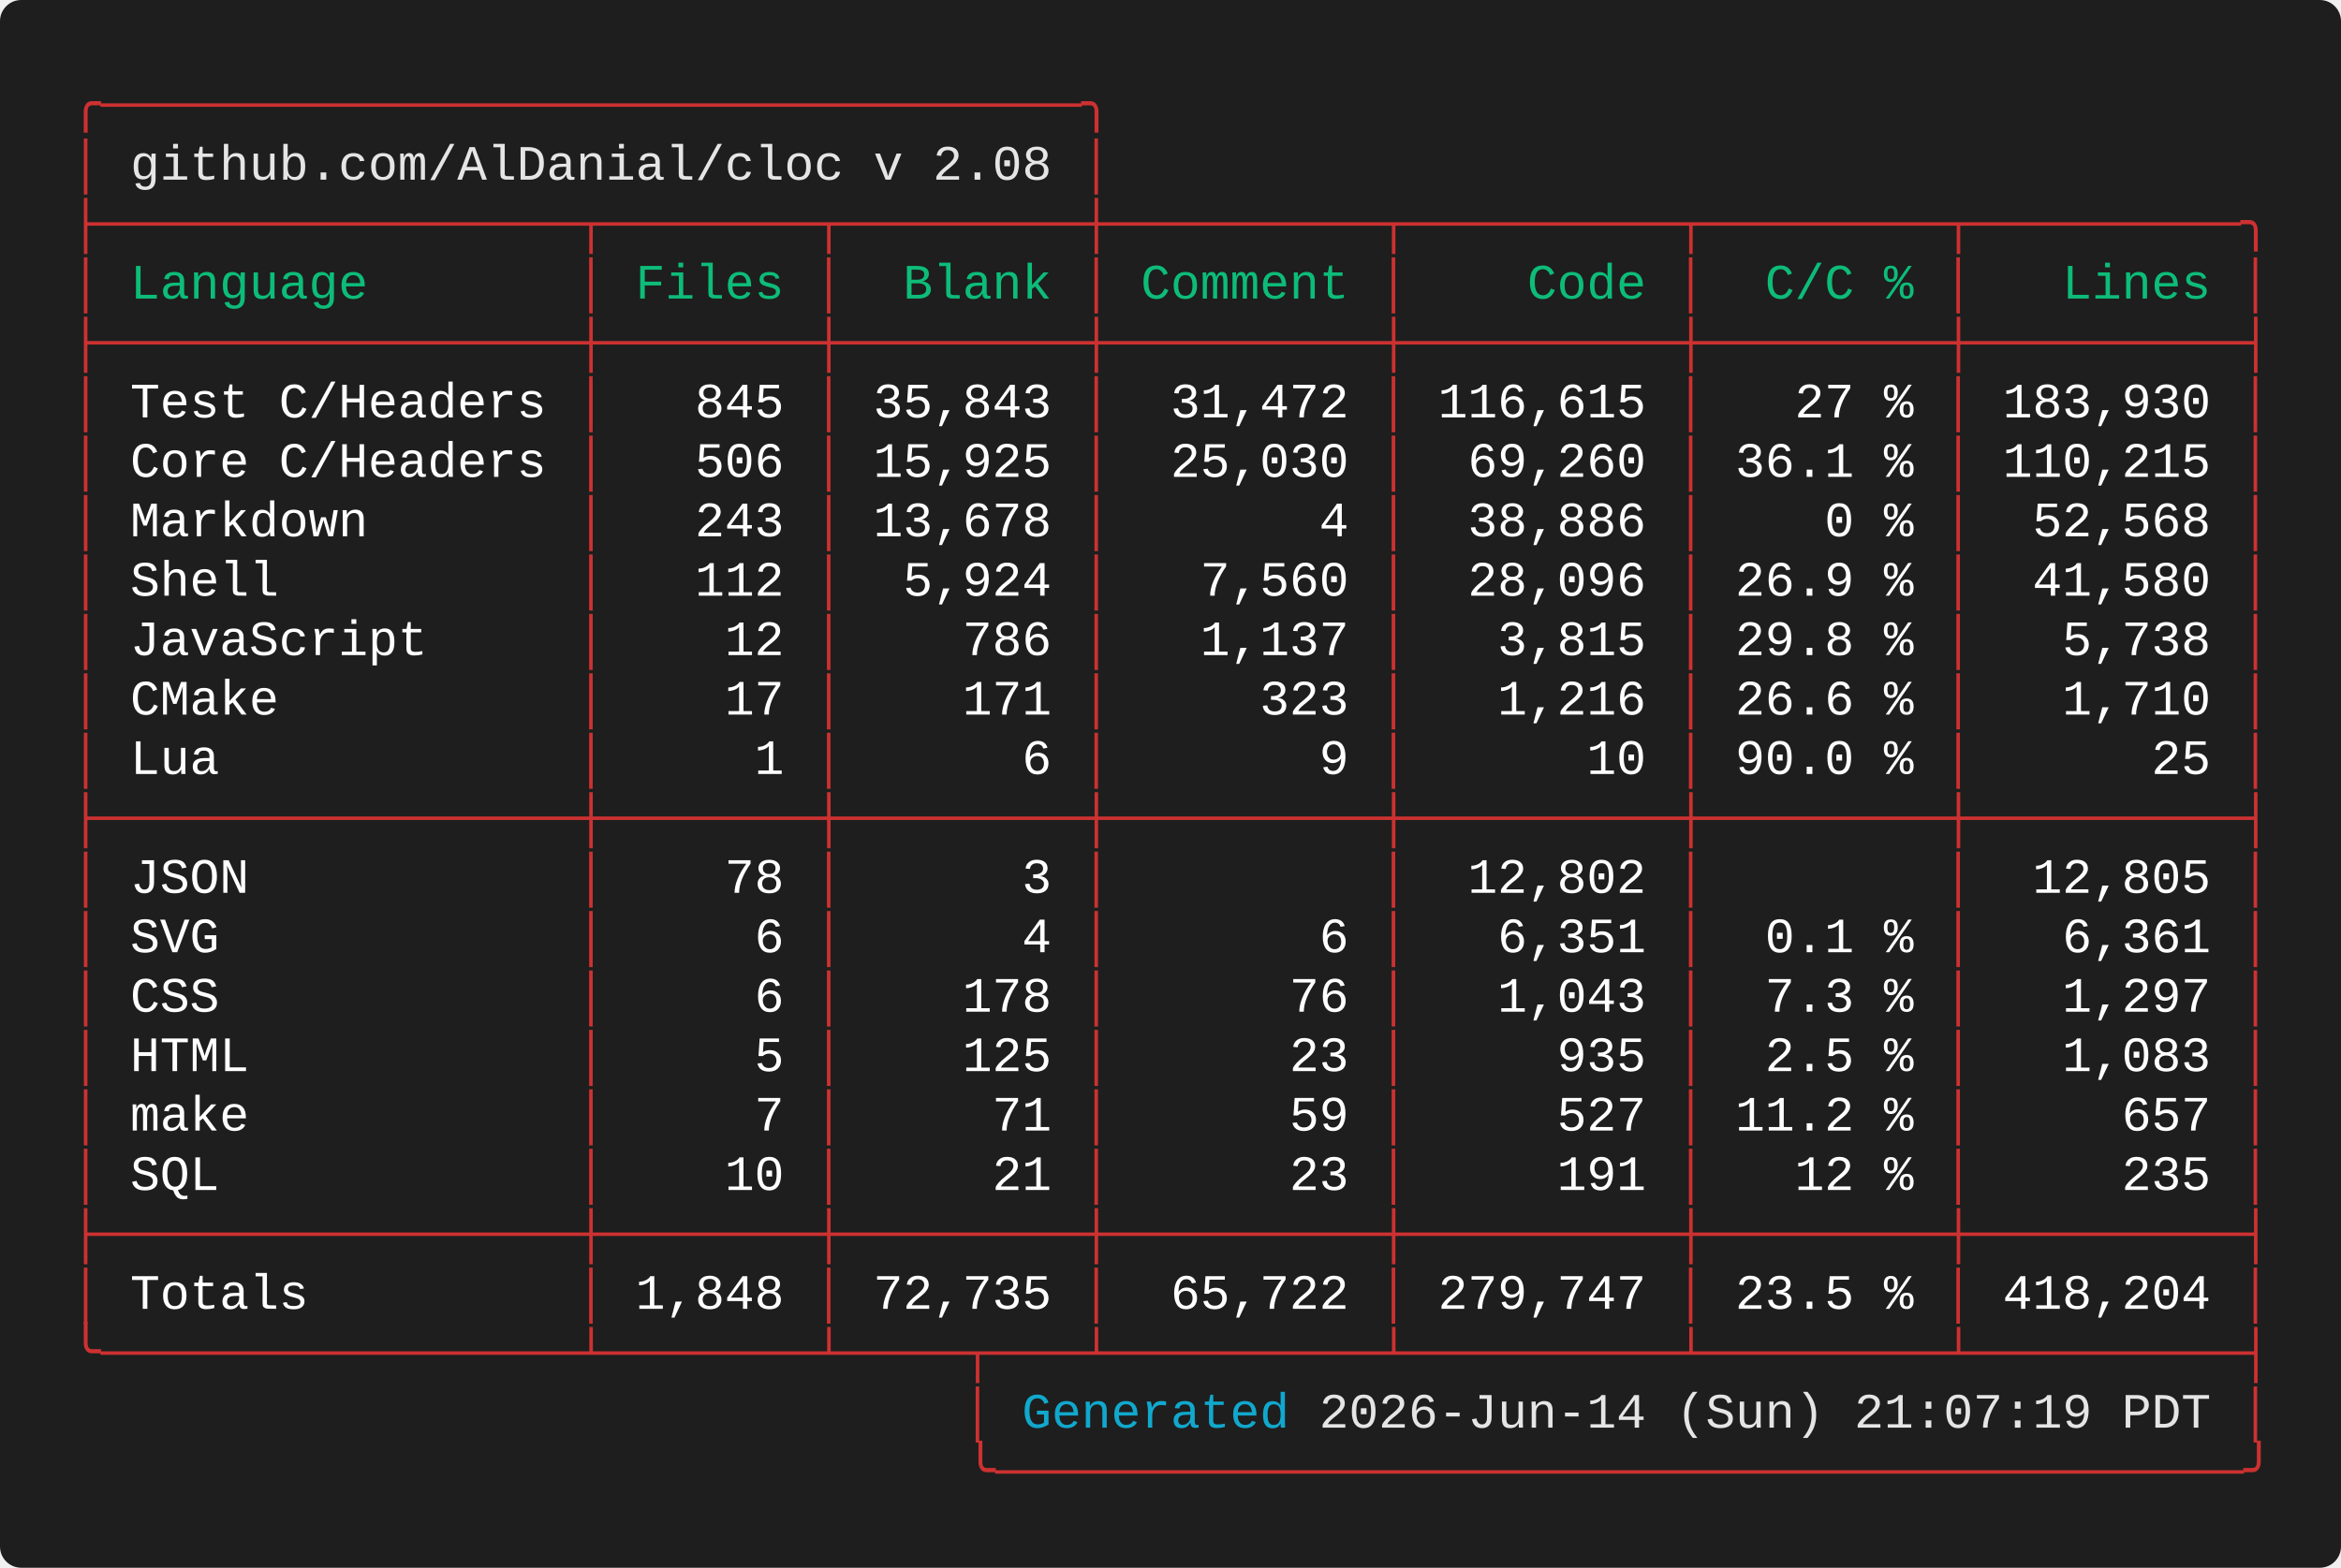
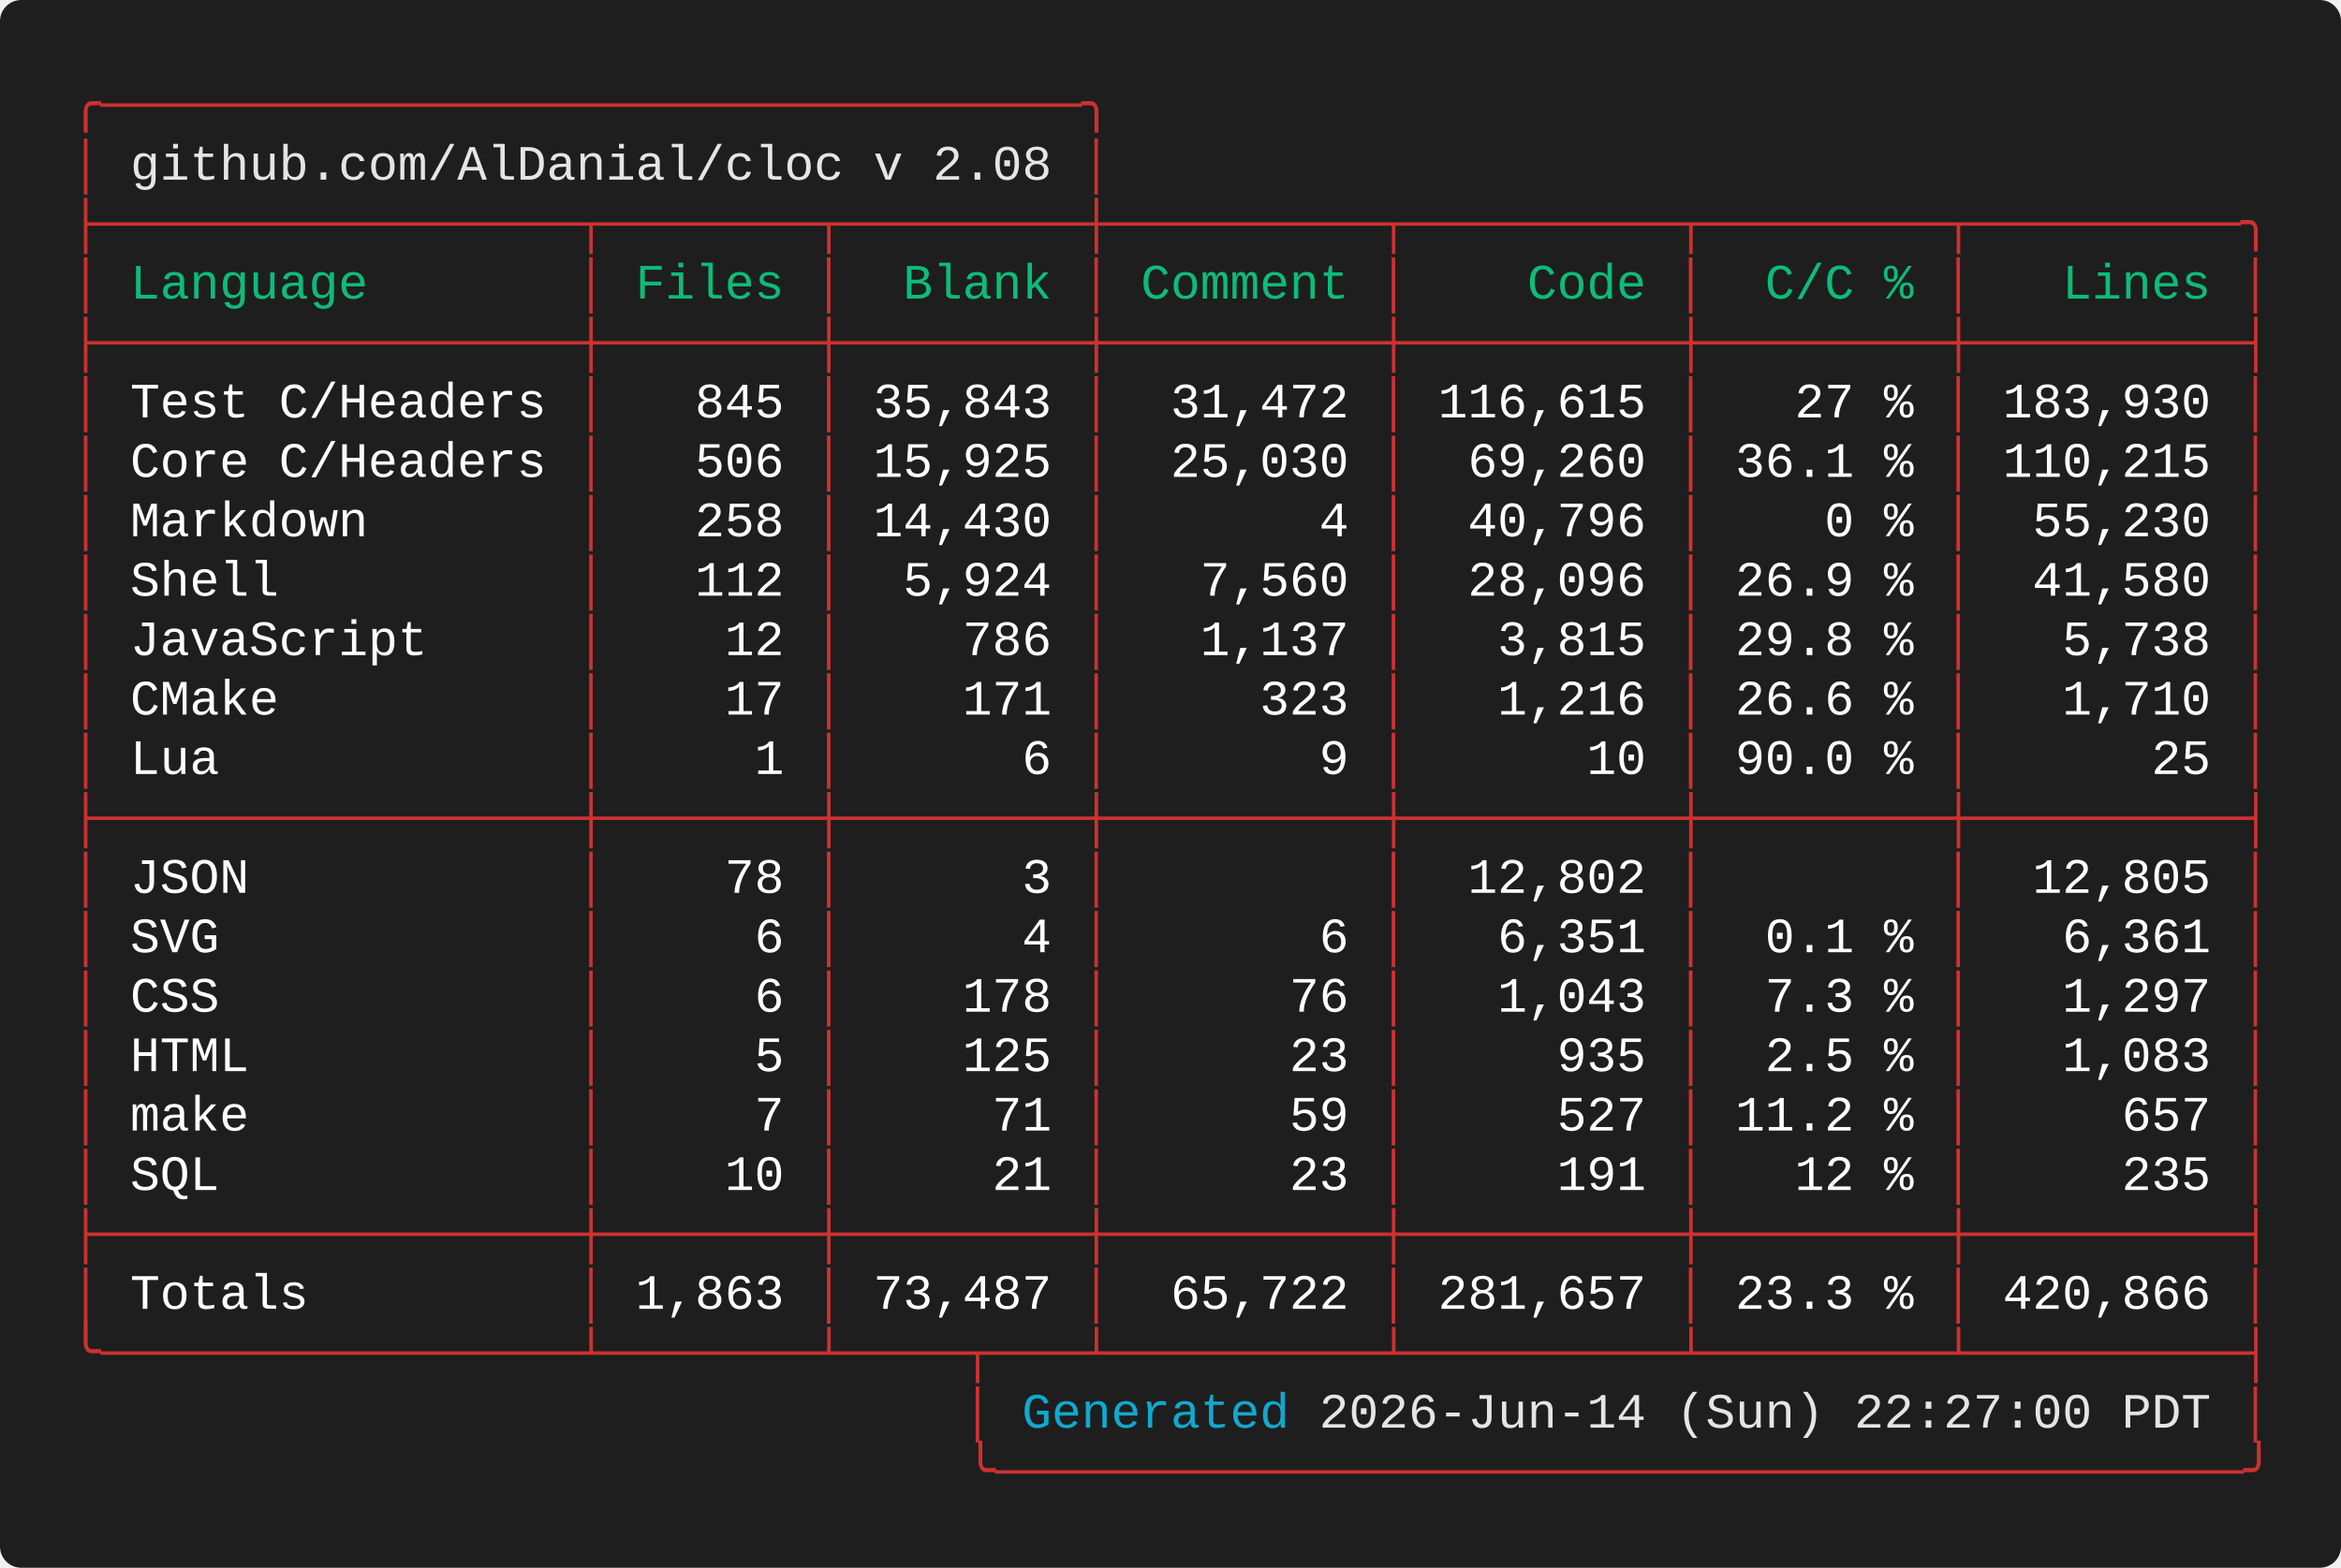
<svg xmlns="http://www.w3.org/2000/svg" width="661.60" height="443.20" viewBox="0 0 661.60 443.20">
  <defs>
    <style type="text/css">.terminal-text { font-family: 'Vanadium Mono Semi-Extended', 'Consolas', 'Monaco', 'Courier New', monospace; }</style>
  </defs>
  <rect width="100%" height="100%" fill="#1e1e1e" rx="6" />
  <text x="20.00" y="34.00" font-size="14" class="terminal-text" xml:space="preserve" textLength="294.00" lengthAdjust="spacingAndGlyphs" fill="#cd3131">╭─────────────────────────────────╮</text>
  <text x="20.00" y="50.80" font-size="14" class="terminal-text" xml:space="preserve" textLength="16.80" lengthAdjust="spacingAndGlyphs" fill="#cd3131">│ </text>
  <text x="36.80" y="50.80" font-size="14" class="terminal-text" xml:space="preserve" textLength="260.40" lengthAdjust="spacingAndGlyphs" fill="#e5e5e5">github.com/AlDanial/cloc v 2.08</text>
  <text x="297.20" y="50.80" font-size="14" class="terminal-text" xml:space="preserve" textLength="8.40" lengthAdjust="spacingAndGlyphs" fill="#ffffff"> </text>
  <text x="305.60" y="50.80" font-size="14" class="terminal-text" xml:space="preserve" textLength="8.40" lengthAdjust="spacingAndGlyphs" fill="#cd3131">│</text>
  <text x="20.00" y="67.60" font-size="14" class="terminal-text" xml:space="preserve" textLength="621.60" lengthAdjust="spacingAndGlyphs" fill="#cd3131">├────────────────┬───────┬────────┼─────────┬─────────┬────────┬─────────╮</text>
  <text x="20.00" y="84.40" font-size="14" class="terminal-text" xml:space="preserve" textLength="8.40" lengthAdjust="spacingAndGlyphs" fill="#cd3131">│</text>
  <text x="28.40" y="84.40" font-size="14" class="terminal-text" xml:space="preserve" textLength="134.40" lengthAdjust="spacingAndGlyphs" fill="#0dbc79"> Language       </text>
  <text x="162.80" y="84.40" font-size="14" class="terminal-text" xml:space="preserve" textLength="8.40" lengthAdjust="spacingAndGlyphs" fill="#cd3131">│</text>
  <text x="171.20" y="84.40" font-size="14" class="terminal-text" xml:space="preserve" textLength="58.80" lengthAdjust="spacingAndGlyphs" fill="#0dbc79"> Files </text>
  <text x="230.00" y="84.40" font-size="14" class="terminal-text" xml:space="preserve" textLength="8.40" lengthAdjust="spacingAndGlyphs" fill="#cd3131">│</text>
  <text x="238.40" y="84.40" font-size="14" class="terminal-text" xml:space="preserve" textLength="67.20" lengthAdjust="spacingAndGlyphs" fill="#0dbc79">  Blank </text>
  <text x="305.60" y="84.40" font-size="14" class="terminal-text" xml:space="preserve" textLength="8.40" lengthAdjust="spacingAndGlyphs" fill="#cd3131">│</text>
  <text x="314.00" y="84.40" font-size="14" class="terminal-text" xml:space="preserve" textLength="75.60" lengthAdjust="spacingAndGlyphs" fill="#0dbc79"> Comment </text>
  <text x="389.60" y="84.40" font-size="14" class="terminal-text" xml:space="preserve" textLength="8.40" lengthAdjust="spacingAndGlyphs" fill="#cd3131">│</text>
  <text x="398.00" y="84.40" font-size="14" class="terminal-text" xml:space="preserve" textLength="75.60" lengthAdjust="spacingAndGlyphs" fill="#0dbc79">    Code </text>
  <text x="473.60" y="84.40" font-size="14" class="terminal-text" xml:space="preserve" textLength="8.40" lengthAdjust="spacingAndGlyphs" fill="#cd3131">│</text>
  <text x="482.00" y="84.40" font-size="14" class="terminal-text" xml:space="preserve" textLength="67.20" lengthAdjust="spacingAndGlyphs" fill="#0dbc79">  C/C % </text>
  <text x="549.20" y="84.40" font-size="14" class="terminal-text" xml:space="preserve" textLength="8.40" lengthAdjust="spacingAndGlyphs" fill="#cd3131">│</text>
  <text x="557.60" y="84.40" font-size="14" class="terminal-text" xml:space="preserve" textLength="75.60" lengthAdjust="spacingAndGlyphs" fill="#0dbc79">   Lines </text>
  <text x="633.20" y="84.40" font-size="14" class="terminal-text" xml:space="preserve" textLength="8.40" lengthAdjust="spacingAndGlyphs" fill="#cd3131">│</text>
  <text x="20.00" y="101.20" font-size="14" class="terminal-text" xml:space="preserve" textLength="621.60" lengthAdjust="spacingAndGlyphs" fill="#cd3131">├────────────────┼───────┼────────┼─────────┼─────────┼────────┼─────────┤</text>
  <text x="20.00" y="118.00" font-size="14" class="terminal-text" xml:space="preserve" textLength="8.40" lengthAdjust="spacingAndGlyphs" fill="#cd3131">│</text>
  <text x="28.40" y="118.00" font-size="14" class="terminal-text" xml:space="preserve" textLength="134.40" lengthAdjust="spacingAndGlyphs" fill="#ffffff"> Test C/Headers </text>
  <text x="162.80" y="118.00" font-size="14" class="terminal-text" xml:space="preserve" textLength="8.40" lengthAdjust="spacingAndGlyphs" fill="#cd3131">│</text>
  <text x="171.20" y="118.00" font-size="14" class="terminal-text" xml:space="preserve" textLength="58.80" lengthAdjust="spacingAndGlyphs" fill="#ffffff">   845 </text>
  <text x="230.00" y="118.00" font-size="14" class="terminal-text" xml:space="preserve" textLength="8.40" lengthAdjust="spacingAndGlyphs" fill="#cd3131">│</text>
  <text x="238.40" y="118.00" font-size="14" class="terminal-text" xml:space="preserve" textLength="67.20" lengthAdjust="spacingAndGlyphs" fill="#ffffff"> 35,843 </text>
  <text x="305.60" y="118.00" font-size="14" class="terminal-text" xml:space="preserve" textLength="8.40" lengthAdjust="spacingAndGlyphs" fill="#cd3131">│</text>
  <text x="314.00" y="118.00" font-size="14" class="terminal-text" xml:space="preserve" textLength="75.60" lengthAdjust="spacingAndGlyphs" fill="#ffffff">  31,472 </text>
  <text x="389.60" y="118.00" font-size="14" class="terminal-text" xml:space="preserve" textLength="8.40" lengthAdjust="spacingAndGlyphs" fill="#cd3131">│</text>
  <text x="398.00" y="118.00" font-size="14" class="terminal-text" xml:space="preserve" textLength="75.60" lengthAdjust="spacingAndGlyphs" fill="#ffffff"> 116,615 </text>
  <text x="473.60" y="118.00" font-size="14" class="terminal-text" xml:space="preserve" textLength="8.40" lengthAdjust="spacingAndGlyphs" fill="#cd3131">│</text>
  <text x="482.00" y="118.00" font-size="14" class="terminal-text" xml:space="preserve" textLength="67.20" lengthAdjust="spacingAndGlyphs" fill="#ffffff">   27 % </text>
  <text x="549.20" y="118.00" font-size="14" class="terminal-text" xml:space="preserve" textLength="8.40" lengthAdjust="spacingAndGlyphs" fill="#cd3131">│</text>
  <text x="557.60" y="118.00" font-size="14" class="terminal-text" xml:space="preserve" textLength="75.60" lengthAdjust="spacingAndGlyphs" fill="#ffffff"> 183,930 </text>
  <text x="633.20" y="118.00" font-size="14" class="terminal-text" xml:space="preserve" textLength="8.40" lengthAdjust="spacingAndGlyphs" fill="#cd3131">│</text>
  <text x="20.00" y="134.80" font-size="14" class="terminal-text" xml:space="preserve" textLength="8.40" lengthAdjust="spacingAndGlyphs" fill="#cd3131">│</text>
  <text x="28.40" y="134.80" font-size="14" class="terminal-text" xml:space="preserve" textLength="134.40" lengthAdjust="spacingAndGlyphs" fill="#ffffff"> Core C/Headers </text>
  <text x="162.80" y="134.80" font-size="14" class="terminal-text" xml:space="preserve" textLength="8.40" lengthAdjust="spacingAndGlyphs" fill="#cd3131">│</text>
  <text x="171.20" y="134.80" font-size="14" class="terminal-text" xml:space="preserve" textLength="58.80" lengthAdjust="spacingAndGlyphs" fill="#ffffff">   506 </text>
  <text x="230.00" y="134.80" font-size="14" class="terminal-text" xml:space="preserve" textLength="8.40" lengthAdjust="spacingAndGlyphs" fill="#cd3131">│</text>
  <text x="238.40" y="134.80" font-size="14" class="terminal-text" xml:space="preserve" textLength="67.20" lengthAdjust="spacingAndGlyphs" fill="#ffffff"> 15,925 </text>
  <text x="305.60" y="134.80" font-size="14" class="terminal-text" xml:space="preserve" textLength="8.40" lengthAdjust="spacingAndGlyphs" fill="#cd3131">│</text>
  <text x="314.00" y="134.80" font-size="14" class="terminal-text" xml:space="preserve" textLength="75.60" lengthAdjust="spacingAndGlyphs" fill="#ffffff">  25,030 </text>
  <text x="389.60" y="134.80" font-size="14" class="terminal-text" xml:space="preserve" textLength="8.40" lengthAdjust="spacingAndGlyphs" fill="#cd3131">│</text>
  <text x="398.00" y="134.80" font-size="14" class="terminal-text" xml:space="preserve" textLength="75.60" lengthAdjust="spacingAndGlyphs" fill="#ffffff">  69,260 </text>
  <text x="473.60" y="134.80" font-size="14" class="terminal-text" xml:space="preserve" textLength="8.40" lengthAdjust="spacingAndGlyphs" fill="#cd3131">│</text>
  <text x="482.00" y="134.80" font-size="14" class="terminal-text" xml:space="preserve" textLength="67.20" lengthAdjust="spacingAndGlyphs" fill="#ffffff"> 36.1 % </text>
  <text x="549.20" y="134.80" font-size="14" class="terminal-text" xml:space="preserve" textLength="8.40" lengthAdjust="spacingAndGlyphs" fill="#cd3131">│</text>
  <text x="557.60" y="134.80" font-size="14" class="terminal-text" xml:space="preserve" textLength="75.60" lengthAdjust="spacingAndGlyphs" fill="#ffffff"> 110,215 </text>
  <text x="633.20" y="134.80" font-size="14" class="terminal-text" xml:space="preserve" textLength="8.40" lengthAdjust="spacingAndGlyphs" fill="#cd3131">│</text>
  <text x="20.00" y="151.60" font-size="14" class="terminal-text" xml:space="preserve" textLength="8.40" lengthAdjust="spacingAndGlyphs" fill="#cd3131">│</text>
  <text x="28.40" y="151.60" font-size="14" class="terminal-text" xml:space="preserve" textLength="134.40" lengthAdjust="spacingAndGlyphs" fill="#ffffff"> Markdown       </text>
  <text x="162.80" y="151.60" font-size="14" class="terminal-text" xml:space="preserve" textLength="8.40" lengthAdjust="spacingAndGlyphs" fill="#cd3131">│</text>
-   <text x="171.20" y="151.60" font-size="14" class="terminal-text" xml:space="preserve" textLength="58.80" lengthAdjust="spacingAndGlyphs" fill="#ffffff">   243 </text>
+   <text x="171.20" y="151.60" font-size="14" class="terminal-text" xml:space="preserve" textLength="58.80" lengthAdjust="spacingAndGlyphs" fill="#ffffff">   258 </text>
  <text x="230.00" y="151.60" font-size="14" class="terminal-text" xml:space="preserve" textLength="8.40" lengthAdjust="spacingAndGlyphs" fill="#cd3131">│</text>
-   <text x="238.40" y="151.60" font-size="14" class="terminal-text" xml:space="preserve" textLength="67.20" lengthAdjust="spacingAndGlyphs" fill="#ffffff"> 13,678 </text>
+   <text x="238.40" y="151.60" font-size="14" class="terminal-text" xml:space="preserve" textLength="67.20" lengthAdjust="spacingAndGlyphs" fill="#ffffff"> 14,430 </text>
  <text x="305.60" y="151.60" font-size="14" class="terminal-text" xml:space="preserve" textLength="8.40" lengthAdjust="spacingAndGlyphs" fill="#cd3131">│</text>
  <text x="314.00" y="151.60" font-size="14" class="terminal-text" xml:space="preserve" textLength="75.60" lengthAdjust="spacingAndGlyphs" fill="#ffffff">       4 </text>
  <text x="389.60" y="151.60" font-size="14" class="terminal-text" xml:space="preserve" textLength="8.40" lengthAdjust="spacingAndGlyphs" fill="#cd3131">│</text>
-   <text x="398.00" y="151.60" font-size="14" class="terminal-text" xml:space="preserve" textLength="75.60" lengthAdjust="spacingAndGlyphs" fill="#ffffff">  38,886 </text>
+   <text x="398.00" y="151.60" font-size="14" class="terminal-text" xml:space="preserve" textLength="75.60" lengthAdjust="spacingAndGlyphs" fill="#ffffff">  40,796 </text>
  <text x="473.60" y="151.60" font-size="14" class="terminal-text" xml:space="preserve" textLength="8.40" lengthAdjust="spacingAndGlyphs" fill="#cd3131">│</text>
  <text x="482.00" y="151.60" font-size="14" class="terminal-text" xml:space="preserve" textLength="67.20" lengthAdjust="spacingAndGlyphs" fill="#ffffff">    0 % </text>
  <text x="549.20" y="151.60" font-size="14" class="terminal-text" xml:space="preserve" textLength="8.40" lengthAdjust="spacingAndGlyphs" fill="#cd3131">│</text>
-   <text x="557.60" y="151.60" font-size="14" class="terminal-text" xml:space="preserve" textLength="75.60" lengthAdjust="spacingAndGlyphs" fill="#ffffff">  52,568 </text>
+   <text x="557.60" y="151.60" font-size="14" class="terminal-text" xml:space="preserve" textLength="75.60" lengthAdjust="spacingAndGlyphs" fill="#ffffff">  55,230 </text>
  <text x="633.20" y="151.60" font-size="14" class="terminal-text" xml:space="preserve" textLength="8.40" lengthAdjust="spacingAndGlyphs" fill="#cd3131">│</text>
  <text x="20.00" y="168.40" font-size="14" class="terminal-text" xml:space="preserve" textLength="8.40" lengthAdjust="spacingAndGlyphs" fill="#cd3131">│</text>
  <text x="28.40" y="168.40" font-size="14" class="terminal-text" xml:space="preserve" textLength="134.40" lengthAdjust="spacingAndGlyphs" fill="#ffffff"> Shell          </text>
  <text x="162.80" y="168.40" font-size="14" class="terminal-text" xml:space="preserve" textLength="8.40" lengthAdjust="spacingAndGlyphs" fill="#cd3131">│</text>
  <text x="171.20" y="168.40" font-size="14" class="terminal-text" xml:space="preserve" textLength="58.80" lengthAdjust="spacingAndGlyphs" fill="#ffffff">   112 </text>
  <text x="230.00" y="168.40" font-size="14" class="terminal-text" xml:space="preserve" textLength="8.40" lengthAdjust="spacingAndGlyphs" fill="#cd3131">│</text>
  <text x="238.40" y="168.40" font-size="14" class="terminal-text" xml:space="preserve" textLength="67.20" lengthAdjust="spacingAndGlyphs" fill="#ffffff">  5,924 </text>
  <text x="305.60" y="168.40" font-size="14" class="terminal-text" xml:space="preserve" textLength="8.40" lengthAdjust="spacingAndGlyphs" fill="#cd3131">│</text>
  <text x="314.00" y="168.40" font-size="14" class="terminal-text" xml:space="preserve" textLength="75.60" lengthAdjust="spacingAndGlyphs" fill="#ffffff">   7,560 </text>
  <text x="389.60" y="168.40" font-size="14" class="terminal-text" xml:space="preserve" textLength="8.40" lengthAdjust="spacingAndGlyphs" fill="#cd3131">│</text>
  <text x="398.00" y="168.40" font-size="14" class="terminal-text" xml:space="preserve" textLength="75.60" lengthAdjust="spacingAndGlyphs" fill="#ffffff">  28,096 </text>
  <text x="473.60" y="168.40" font-size="14" class="terminal-text" xml:space="preserve" textLength="8.40" lengthAdjust="spacingAndGlyphs" fill="#cd3131">│</text>
  <text x="482.00" y="168.40" font-size="14" class="terminal-text" xml:space="preserve" textLength="67.20" lengthAdjust="spacingAndGlyphs" fill="#ffffff"> 26.9 % </text>
  <text x="549.20" y="168.40" font-size="14" class="terminal-text" xml:space="preserve" textLength="8.40" lengthAdjust="spacingAndGlyphs" fill="#cd3131">│</text>
  <text x="557.60" y="168.40" font-size="14" class="terminal-text" xml:space="preserve" textLength="75.60" lengthAdjust="spacingAndGlyphs" fill="#ffffff">  41,580 </text>
  <text x="633.20" y="168.40" font-size="14" class="terminal-text" xml:space="preserve" textLength="8.40" lengthAdjust="spacingAndGlyphs" fill="#cd3131">│</text>
  <text x="20.00" y="185.20" font-size="14" class="terminal-text" xml:space="preserve" textLength="8.40" lengthAdjust="spacingAndGlyphs" fill="#cd3131">│</text>
  <text x="28.40" y="185.20" font-size="14" class="terminal-text" xml:space="preserve" textLength="134.40" lengthAdjust="spacingAndGlyphs" fill="#ffffff"> JavaScript     </text>
  <text x="162.80" y="185.20" font-size="14" class="terminal-text" xml:space="preserve" textLength="8.40" lengthAdjust="spacingAndGlyphs" fill="#cd3131">│</text>
  <text x="171.20" y="185.20" font-size="14" class="terminal-text" xml:space="preserve" textLength="58.80" lengthAdjust="spacingAndGlyphs" fill="#ffffff">    12 </text>
  <text x="230.00" y="185.20" font-size="14" class="terminal-text" xml:space="preserve" textLength="8.40" lengthAdjust="spacingAndGlyphs" fill="#cd3131">│</text>
  <text x="238.40" y="185.20" font-size="14" class="terminal-text" xml:space="preserve" textLength="67.20" lengthAdjust="spacingAndGlyphs" fill="#ffffff">    786 </text>
  <text x="305.60" y="185.20" font-size="14" class="terminal-text" xml:space="preserve" textLength="8.40" lengthAdjust="spacingAndGlyphs" fill="#cd3131">│</text>
  <text x="314.00" y="185.20" font-size="14" class="terminal-text" xml:space="preserve" textLength="75.60" lengthAdjust="spacingAndGlyphs" fill="#ffffff">   1,137 </text>
  <text x="389.60" y="185.20" font-size="14" class="terminal-text" xml:space="preserve" textLength="8.40" lengthAdjust="spacingAndGlyphs" fill="#cd3131">│</text>
  <text x="398.00" y="185.20" font-size="14" class="terminal-text" xml:space="preserve" textLength="75.60" lengthAdjust="spacingAndGlyphs" fill="#ffffff">   3,815 </text>
  <text x="473.60" y="185.20" font-size="14" class="terminal-text" xml:space="preserve" textLength="8.40" lengthAdjust="spacingAndGlyphs" fill="#cd3131">│</text>
  <text x="482.00" y="185.20" font-size="14" class="terminal-text" xml:space="preserve" textLength="67.20" lengthAdjust="spacingAndGlyphs" fill="#ffffff"> 29.8 % </text>
  <text x="549.20" y="185.20" font-size="14" class="terminal-text" xml:space="preserve" textLength="8.40" lengthAdjust="spacingAndGlyphs" fill="#cd3131">│</text>
  <text x="557.60" y="185.20" font-size="14" class="terminal-text" xml:space="preserve" textLength="75.60" lengthAdjust="spacingAndGlyphs" fill="#ffffff">   5,738 </text>
  <text x="633.20" y="185.20" font-size="14" class="terminal-text" xml:space="preserve" textLength="8.40" lengthAdjust="spacingAndGlyphs" fill="#cd3131">│</text>
  <text x="20.00" y="202.00" font-size="14" class="terminal-text" xml:space="preserve" textLength="8.40" lengthAdjust="spacingAndGlyphs" fill="#cd3131">│</text>
  <text x="28.40" y="202.00" font-size="14" class="terminal-text" xml:space="preserve" textLength="134.40" lengthAdjust="spacingAndGlyphs" fill="#ffffff"> CMake          </text>
  <text x="162.80" y="202.00" font-size="14" class="terminal-text" xml:space="preserve" textLength="8.40" lengthAdjust="spacingAndGlyphs" fill="#cd3131">│</text>
  <text x="171.20" y="202.00" font-size="14" class="terminal-text" xml:space="preserve" textLength="58.80" lengthAdjust="spacingAndGlyphs" fill="#ffffff">    17 </text>
  <text x="230.00" y="202.00" font-size="14" class="terminal-text" xml:space="preserve" textLength="8.40" lengthAdjust="spacingAndGlyphs" fill="#cd3131">│</text>
  <text x="238.40" y="202.00" font-size="14" class="terminal-text" xml:space="preserve" textLength="67.20" lengthAdjust="spacingAndGlyphs" fill="#ffffff">    171 </text>
  <text x="305.60" y="202.00" font-size="14" class="terminal-text" xml:space="preserve" textLength="8.40" lengthAdjust="spacingAndGlyphs" fill="#cd3131">│</text>
  <text x="314.00" y="202.00" font-size="14" class="terminal-text" xml:space="preserve" textLength="75.60" lengthAdjust="spacingAndGlyphs" fill="#ffffff">     323 </text>
  <text x="389.60" y="202.00" font-size="14" class="terminal-text" xml:space="preserve" textLength="8.40" lengthAdjust="spacingAndGlyphs" fill="#cd3131">│</text>
  <text x="398.00" y="202.00" font-size="14" class="terminal-text" xml:space="preserve" textLength="75.60" lengthAdjust="spacingAndGlyphs" fill="#ffffff">   1,216 </text>
  <text x="473.60" y="202.00" font-size="14" class="terminal-text" xml:space="preserve" textLength="8.40" lengthAdjust="spacingAndGlyphs" fill="#cd3131">│</text>
  <text x="482.00" y="202.00" font-size="14" class="terminal-text" xml:space="preserve" textLength="67.20" lengthAdjust="spacingAndGlyphs" fill="#ffffff"> 26.6 % </text>
  <text x="549.20" y="202.00" font-size="14" class="terminal-text" xml:space="preserve" textLength="8.40" lengthAdjust="spacingAndGlyphs" fill="#cd3131">│</text>
  <text x="557.60" y="202.00" font-size="14" class="terminal-text" xml:space="preserve" textLength="75.60" lengthAdjust="spacingAndGlyphs" fill="#ffffff">   1,710 </text>
  <text x="633.20" y="202.00" font-size="14" class="terminal-text" xml:space="preserve" textLength="8.40" lengthAdjust="spacingAndGlyphs" fill="#cd3131">│</text>
  <text x="20.00" y="218.80" font-size="14" class="terminal-text" xml:space="preserve" textLength="8.40" lengthAdjust="spacingAndGlyphs" fill="#cd3131">│</text>
  <text x="28.40" y="218.80" font-size="14" class="terminal-text" xml:space="preserve" textLength="134.40" lengthAdjust="spacingAndGlyphs" fill="#ffffff"> Lua            </text>
  <text x="162.80" y="218.80" font-size="14" class="terminal-text" xml:space="preserve" textLength="8.40" lengthAdjust="spacingAndGlyphs" fill="#cd3131">│</text>
  <text x="171.20" y="218.80" font-size="14" class="terminal-text" xml:space="preserve" textLength="58.80" lengthAdjust="spacingAndGlyphs" fill="#ffffff">     1 </text>
  <text x="230.00" y="218.80" font-size="14" class="terminal-text" xml:space="preserve" textLength="8.40" lengthAdjust="spacingAndGlyphs" fill="#cd3131">│</text>
  <text x="238.40" y="218.80" font-size="14" class="terminal-text" xml:space="preserve" textLength="67.20" lengthAdjust="spacingAndGlyphs" fill="#ffffff">      6 </text>
  <text x="305.60" y="218.80" font-size="14" class="terminal-text" xml:space="preserve" textLength="8.40" lengthAdjust="spacingAndGlyphs" fill="#cd3131">│</text>
  <text x="314.00" y="218.80" font-size="14" class="terminal-text" xml:space="preserve" textLength="75.60" lengthAdjust="spacingAndGlyphs" fill="#ffffff">       9 </text>
  <text x="389.60" y="218.80" font-size="14" class="terminal-text" xml:space="preserve" textLength="8.40" lengthAdjust="spacingAndGlyphs" fill="#cd3131">│</text>
  <text x="398.00" y="218.80" font-size="14" class="terminal-text" xml:space="preserve" textLength="75.60" lengthAdjust="spacingAndGlyphs" fill="#ffffff">      10 </text>
  <text x="473.60" y="218.80" font-size="14" class="terminal-text" xml:space="preserve" textLength="8.40" lengthAdjust="spacingAndGlyphs" fill="#cd3131">│</text>
  <text x="482.00" y="218.80" font-size="14" class="terminal-text" xml:space="preserve" textLength="67.20" lengthAdjust="spacingAndGlyphs" fill="#ffffff"> 90.0 % </text>
  <text x="549.20" y="218.80" font-size="14" class="terminal-text" xml:space="preserve" textLength="8.40" lengthAdjust="spacingAndGlyphs" fill="#cd3131">│</text>
  <text x="557.60" y="218.80" font-size="14" class="terminal-text" xml:space="preserve" textLength="75.60" lengthAdjust="spacingAndGlyphs" fill="#ffffff">      25 </text>
  <text x="633.20" y="218.80" font-size="14" class="terminal-text" xml:space="preserve" textLength="8.40" lengthAdjust="spacingAndGlyphs" fill="#cd3131">│</text>
  <text x="20.00" y="235.60" font-size="14" class="terminal-text" xml:space="preserve" textLength="621.60" lengthAdjust="spacingAndGlyphs" fill="#cd3131">├────────────────┼───────┼────────┼─────────┼─────────┼────────┼─────────┤</text>
  <text x="20.00" y="252.40" font-size="14" class="terminal-text" xml:space="preserve" textLength="8.40" lengthAdjust="spacingAndGlyphs" fill="#cd3131">│</text>
  <text x="28.40" y="252.40" font-size="14" class="terminal-text" xml:space="preserve" textLength="134.40" lengthAdjust="spacingAndGlyphs" fill="#ffffff"> JSON           </text>
  <text x="162.80" y="252.40" font-size="14" class="terminal-text" xml:space="preserve" textLength="8.40" lengthAdjust="spacingAndGlyphs" fill="#cd3131">│</text>
  <text x="171.20" y="252.40" font-size="14" class="terminal-text" xml:space="preserve" textLength="58.80" lengthAdjust="spacingAndGlyphs" fill="#ffffff">    78 </text>
  <text x="230.00" y="252.40" font-size="14" class="terminal-text" xml:space="preserve" textLength="8.40" lengthAdjust="spacingAndGlyphs" fill="#cd3131">│</text>
  <text x="238.40" y="252.40" font-size="14" class="terminal-text" xml:space="preserve" textLength="67.20" lengthAdjust="spacingAndGlyphs" fill="#ffffff">      3 </text>
  <text x="305.60" y="252.40" font-size="14" class="terminal-text" xml:space="preserve" textLength="8.40" lengthAdjust="spacingAndGlyphs" fill="#cd3131">│</text>
  <text x="314.00" y="252.40" font-size="14" class="terminal-text" xml:space="preserve" textLength="75.60" lengthAdjust="spacingAndGlyphs" fill="#ffffff">         </text>
  <text x="389.60" y="252.40" font-size="14" class="terminal-text" xml:space="preserve" textLength="8.40" lengthAdjust="spacingAndGlyphs" fill="#cd3131">│</text>
  <text x="398.00" y="252.40" font-size="14" class="terminal-text" xml:space="preserve" textLength="75.60" lengthAdjust="spacingAndGlyphs" fill="#ffffff">  12,802 </text>
  <text x="473.60" y="252.40" font-size="14" class="terminal-text" xml:space="preserve" textLength="8.40" lengthAdjust="spacingAndGlyphs" fill="#cd3131">│</text>
  <text x="482.00" y="252.40" font-size="14" class="terminal-text" xml:space="preserve" textLength="67.20" lengthAdjust="spacingAndGlyphs" fill="#ffffff">        </text>
  <text x="549.20" y="252.40" font-size="14" class="terminal-text" xml:space="preserve" textLength="8.40" lengthAdjust="spacingAndGlyphs" fill="#cd3131">│</text>
  <text x="557.60" y="252.40" font-size="14" class="terminal-text" xml:space="preserve" textLength="75.60" lengthAdjust="spacingAndGlyphs" fill="#ffffff">  12,805 </text>
  <text x="633.20" y="252.40" font-size="14" class="terminal-text" xml:space="preserve" textLength="8.40" lengthAdjust="spacingAndGlyphs" fill="#cd3131">│</text>
  <text x="20.00" y="269.20" font-size="14" class="terminal-text" xml:space="preserve" textLength="8.40" lengthAdjust="spacingAndGlyphs" fill="#cd3131">│</text>
  <text x="28.40" y="269.20" font-size="14" class="terminal-text" xml:space="preserve" textLength="134.40" lengthAdjust="spacingAndGlyphs" fill="#ffffff"> SVG            </text>
  <text x="162.80" y="269.20" font-size="14" class="terminal-text" xml:space="preserve" textLength="8.40" lengthAdjust="spacingAndGlyphs" fill="#cd3131">│</text>
  <text x="171.20" y="269.20" font-size="14" class="terminal-text" xml:space="preserve" textLength="58.80" lengthAdjust="spacingAndGlyphs" fill="#ffffff">     6 </text>
  <text x="230.00" y="269.20" font-size="14" class="terminal-text" xml:space="preserve" textLength="8.40" lengthAdjust="spacingAndGlyphs" fill="#cd3131">│</text>
  <text x="238.40" y="269.20" font-size="14" class="terminal-text" xml:space="preserve" textLength="67.20" lengthAdjust="spacingAndGlyphs" fill="#ffffff">      4 </text>
  <text x="305.60" y="269.20" font-size="14" class="terminal-text" xml:space="preserve" textLength="8.40" lengthAdjust="spacingAndGlyphs" fill="#cd3131">│</text>
  <text x="314.00" y="269.20" font-size="14" class="terminal-text" xml:space="preserve" textLength="75.60" lengthAdjust="spacingAndGlyphs" fill="#ffffff">       6 </text>
  <text x="389.60" y="269.20" font-size="14" class="terminal-text" xml:space="preserve" textLength="8.40" lengthAdjust="spacingAndGlyphs" fill="#cd3131">│</text>
  <text x="398.00" y="269.20" font-size="14" class="terminal-text" xml:space="preserve" textLength="75.60" lengthAdjust="spacingAndGlyphs" fill="#ffffff">   6,351 </text>
  <text x="473.60" y="269.20" font-size="14" class="terminal-text" xml:space="preserve" textLength="8.40" lengthAdjust="spacingAndGlyphs" fill="#cd3131">│</text>
  <text x="482.00" y="269.20" font-size="14" class="terminal-text" xml:space="preserve" textLength="67.20" lengthAdjust="spacingAndGlyphs" fill="#ffffff">  0.1 % </text>
  <text x="549.20" y="269.20" font-size="14" class="terminal-text" xml:space="preserve" textLength="8.40" lengthAdjust="spacingAndGlyphs" fill="#cd3131">│</text>
  <text x="557.60" y="269.20" font-size="14" class="terminal-text" xml:space="preserve" textLength="75.60" lengthAdjust="spacingAndGlyphs" fill="#ffffff">   6,361 </text>
  <text x="633.20" y="269.20" font-size="14" class="terminal-text" xml:space="preserve" textLength="8.40" lengthAdjust="spacingAndGlyphs" fill="#cd3131">│</text>
  <text x="20.00" y="286.00" font-size="14" class="terminal-text" xml:space="preserve" textLength="8.40" lengthAdjust="spacingAndGlyphs" fill="#cd3131">│</text>
  <text x="28.40" y="286.00" font-size="14" class="terminal-text" xml:space="preserve" textLength="134.40" lengthAdjust="spacingAndGlyphs" fill="#ffffff"> CSS            </text>
  <text x="162.80" y="286.00" font-size="14" class="terminal-text" xml:space="preserve" textLength="8.40" lengthAdjust="spacingAndGlyphs" fill="#cd3131">│</text>
  <text x="171.20" y="286.00" font-size="14" class="terminal-text" xml:space="preserve" textLength="58.80" lengthAdjust="spacingAndGlyphs" fill="#ffffff">     6 </text>
  <text x="230.00" y="286.00" font-size="14" class="terminal-text" xml:space="preserve" textLength="8.40" lengthAdjust="spacingAndGlyphs" fill="#cd3131">│</text>
  <text x="238.40" y="286.00" font-size="14" class="terminal-text" xml:space="preserve" textLength="67.20" lengthAdjust="spacingAndGlyphs" fill="#ffffff">    178 </text>
  <text x="305.60" y="286.00" font-size="14" class="terminal-text" xml:space="preserve" textLength="8.40" lengthAdjust="spacingAndGlyphs" fill="#cd3131">│</text>
  <text x="314.00" y="286.00" font-size="14" class="terminal-text" xml:space="preserve" textLength="75.60" lengthAdjust="spacingAndGlyphs" fill="#ffffff">      76 </text>
  <text x="389.60" y="286.00" font-size="14" class="terminal-text" xml:space="preserve" textLength="8.40" lengthAdjust="spacingAndGlyphs" fill="#cd3131">│</text>
  <text x="398.00" y="286.00" font-size="14" class="terminal-text" xml:space="preserve" textLength="75.60" lengthAdjust="spacingAndGlyphs" fill="#ffffff">   1,043 </text>
  <text x="473.60" y="286.00" font-size="14" class="terminal-text" xml:space="preserve" textLength="8.40" lengthAdjust="spacingAndGlyphs" fill="#cd3131">│</text>
  <text x="482.00" y="286.00" font-size="14" class="terminal-text" xml:space="preserve" textLength="67.20" lengthAdjust="spacingAndGlyphs" fill="#ffffff">  7.3 % </text>
  <text x="549.20" y="286.00" font-size="14" class="terminal-text" xml:space="preserve" textLength="8.40" lengthAdjust="spacingAndGlyphs" fill="#cd3131">│</text>
  <text x="557.60" y="286.00" font-size="14" class="terminal-text" xml:space="preserve" textLength="75.60" lengthAdjust="spacingAndGlyphs" fill="#ffffff">   1,297 </text>
  <text x="633.20" y="286.00" font-size="14" class="terminal-text" xml:space="preserve" textLength="8.40" lengthAdjust="spacingAndGlyphs" fill="#cd3131">│</text>
  <text x="20.00" y="302.80" font-size="14" class="terminal-text" xml:space="preserve" textLength="8.40" lengthAdjust="spacingAndGlyphs" fill="#cd3131">│</text>
  <text x="28.40" y="302.80" font-size="14" class="terminal-text" xml:space="preserve" textLength="134.40" lengthAdjust="spacingAndGlyphs" fill="#ffffff"> HTML           </text>
  <text x="162.80" y="302.80" font-size="14" class="terminal-text" xml:space="preserve" textLength="8.40" lengthAdjust="spacingAndGlyphs" fill="#cd3131">│</text>
  <text x="171.20" y="302.80" font-size="14" class="terminal-text" xml:space="preserve" textLength="58.80" lengthAdjust="spacingAndGlyphs" fill="#ffffff">     5 </text>
  <text x="230.00" y="302.80" font-size="14" class="terminal-text" xml:space="preserve" textLength="8.40" lengthAdjust="spacingAndGlyphs" fill="#cd3131">│</text>
  <text x="238.40" y="302.80" font-size="14" class="terminal-text" xml:space="preserve" textLength="67.20" lengthAdjust="spacingAndGlyphs" fill="#ffffff">    125 </text>
  <text x="305.60" y="302.80" font-size="14" class="terminal-text" xml:space="preserve" textLength="8.40" lengthAdjust="spacingAndGlyphs" fill="#cd3131">│</text>
  <text x="314.00" y="302.80" font-size="14" class="terminal-text" xml:space="preserve" textLength="75.60" lengthAdjust="spacingAndGlyphs" fill="#ffffff">      23 </text>
  <text x="389.60" y="302.80" font-size="14" class="terminal-text" xml:space="preserve" textLength="8.40" lengthAdjust="spacingAndGlyphs" fill="#cd3131">│</text>
  <text x="398.00" y="302.80" font-size="14" class="terminal-text" xml:space="preserve" textLength="75.60" lengthAdjust="spacingAndGlyphs" fill="#ffffff">     935 </text>
  <text x="473.60" y="302.80" font-size="14" class="terminal-text" xml:space="preserve" textLength="8.40" lengthAdjust="spacingAndGlyphs" fill="#cd3131">│</text>
  <text x="482.00" y="302.80" font-size="14" class="terminal-text" xml:space="preserve" textLength="67.20" lengthAdjust="spacingAndGlyphs" fill="#ffffff">  2.5 % </text>
  <text x="549.20" y="302.80" font-size="14" class="terminal-text" xml:space="preserve" textLength="8.40" lengthAdjust="spacingAndGlyphs" fill="#cd3131">│</text>
  <text x="557.60" y="302.80" font-size="14" class="terminal-text" xml:space="preserve" textLength="75.60" lengthAdjust="spacingAndGlyphs" fill="#ffffff">   1,083 </text>
  <text x="633.20" y="302.80" font-size="14" class="terminal-text" xml:space="preserve" textLength="8.40" lengthAdjust="spacingAndGlyphs" fill="#cd3131">│</text>
  <text x="20.00" y="319.60" font-size="14" class="terminal-text" xml:space="preserve" textLength="8.40" lengthAdjust="spacingAndGlyphs" fill="#cd3131">│</text>
  <text x="28.40" y="319.60" font-size="14" class="terminal-text" xml:space="preserve" textLength="134.40" lengthAdjust="spacingAndGlyphs" fill="#ffffff"> make           </text>
  <text x="162.80" y="319.60" font-size="14" class="terminal-text" xml:space="preserve" textLength="8.40" lengthAdjust="spacingAndGlyphs" fill="#cd3131">│</text>
  <text x="171.20" y="319.60" font-size="14" class="terminal-text" xml:space="preserve" textLength="58.80" lengthAdjust="spacingAndGlyphs" fill="#ffffff">     7 </text>
  <text x="230.00" y="319.60" font-size="14" class="terminal-text" xml:space="preserve" textLength="8.40" lengthAdjust="spacingAndGlyphs" fill="#cd3131">│</text>
  <text x="238.40" y="319.60" font-size="14" class="terminal-text" xml:space="preserve" textLength="67.20" lengthAdjust="spacingAndGlyphs" fill="#ffffff">     71 </text>
  <text x="305.60" y="319.60" font-size="14" class="terminal-text" xml:space="preserve" textLength="8.40" lengthAdjust="spacingAndGlyphs" fill="#cd3131">│</text>
  <text x="314.00" y="319.60" font-size="14" class="terminal-text" xml:space="preserve" textLength="75.60" lengthAdjust="spacingAndGlyphs" fill="#ffffff">      59 </text>
  <text x="389.60" y="319.60" font-size="14" class="terminal-text" xml:space="preserve" textLength="8.40" lengthAdjust="spacingAndGlyphs" fill="#cd3131">│</text>
  <text x="398.00" y="319.60" font-size="14" class="terminal-text" xml:space="preserve" textLength="75.60" lengthAdjust="spacingAndGlyphs" fill="#ffffff">     527 </text>
  <text x="473.60" y="319.60" font-size="14" class="terminal-text" xml:space="preserve" textLength="8.40" lengthAdjust="spacingAndGlyphs" fill="#cd3131">│</text>
  <text x="482.00" y="319.60" font-size="14" class="terminal-text" xml:space="preserve" textLength="67.20" lengthAdjust="spacingAndGlyphs" fill="#ffffff"> 11.2 % </text>
  <text x="549.20" y="319.60" font-size="14" class="terminal-text" xml:space="preserve" textLength="8.40" lengthAdjust="spacingAndGlyphs" fill="#cd3131">│</text>
  <text x="557.60" y="319.60" font-size="14" class="terminal-text" xml:space="preserve" textLength="75.60" lengthAdjust="spacingAndGlyphs" fill="#ffffff">     657 </text>
  <text x="633.20" y="319.60" font-size="14" class="terminal-text" xml:space="preserve" textLength="8.40" lengthAdjust="spacingAndGlyphs" fill="#cd3131">│</text>
  <text x="20.00" y="336.40" font-size="14" class="terminal-text" xml:space="preserve" textLength="8.40" lengthAdjust="spacingAndGlyphs" fill="#cd3131">│</text>
  <text x="28.40" y="336.40" font-size="14" class="terminal-text" xml:space="preserve" textLength="134.40" lengthAdjust="spacingAndGlyphs" fill="#ffffff"> SQL            </text>
  <text x="162.80" y="336.40" font-size="14" class="terminal-text" xml:space="preserve" textLength="8.40" lengthAdjust="spacingAndGlyphs" fill="#cd3131">│</text>
  <text x="171.20" y="336.40" font-size="14" class="terminal-text" xml:space="preserve" textLength="58.80" lengthAdjust="spacingAndGlyphs" fill="#ffffff">    10 </text>
  <text x="230.00" y="336.40" font-size="14" class="terminal-text" xml:space="preserve" textLength="8.40" lengthAdjust="spacingAndGlyphs" fill="#cd3131">│</text>
  <text x="238.40" y="336.40" font-size="14" class="terminal-text" xml:space="preserve" textLength="67.20" lengthAdjust="spacingAndGlyphs" fill="#ffffff">     21 </text>
  <text x="305.60" y="336.40" font-size="14" class="terminal-text" xml:space="preserve" textLength="8.40" lengthAdjust="spacingAndGlyphs" fill="#cd3131">│</text>
  <text x="314.00" y="336.40" font-size="14" class="terminal-text" xml:space="preserve" textLength="75.60" lengthAdjust="spacingAndGlyphs" fill="#ffffff">      23 </text>
  <text x="389.60" y="336.40" font-size="14" class="terminal-text" xml:space="preserve" textLength="8.40" lengthAdjust="spacingAndGlyphs" fill="#cd3131">│</text>
  <text x="398.00" y="336.40" font-size="14" class="terminal-text" xml:space="preserve" textLength="75.60" lengthAdjust="spacingAndGlyphs" fill="#ffffff">     191 </text>
  <text x="473.60" y="336.40" font-size="14" class="terminal-text" xml:space="preserve" textLength="8.40" lengthAdjust="spacingAndGlyphs" fill="#cd3131">│</text>
  <text x="482.00" y="336.40" font-size="14" class="terminal-text" xml:space="preserve" textLength="67.20" lengthAdjust="spacingAndGlyphs" fill="#ffffff">   12 % </text>
  <text x="549.20" y="336.40" font-size="14" class="terminal-text" xml:space="preserve" textLength="8.40" lengthAdjust="spacingAndGlyphs" fill="#cd3131">│</text>
  <text x="557.60" y="336.40" font-size="14" class="terminal-text" xml:space="preserve" textLength="75.60" lengthAdjust="spacingAndGlyphs" fill="#ffffff">     235 </text>
  <text x="633.20" y="336.40" font-size="14" class="terminal-text" xml:space="preserve" textLength="8.40" lengthAdjust="spacingAndGlyphs" fill="#cd3131">│</text>
  <text x="20.00" y="353.20" font-size="14" class="terminal-text" xml:space="preserve" textLength="621.60" lengthAdjust="spacingAndGlyphs" fill="#cd3131">├────────────────┼───────┼────────┼─────────┼─────────┼────────┼─────────┤</text>
  <text x="20.00" y="370.00" font-size="14" class="terminal-text" xml:space="preserve" textLength="8.40" lengthAdjust="spacingAndGlyphs" fill="#cd3131">│</text>
  <text x="28.40" y="370.00" font-size="14" class="terminal-text" xml:space="preserve" textLength="134.40" lengthAdjust="spacingAndGlyphs" fill="#ffffff"> Totals         </text>
  <text x="162.80" y="370.00" font-size="14" class="terminal-text" xml:space="preserve" textLength="8.40" lengthAdjust="spacingAndGlyphs" fill="#cd3131">│</text>
-   <text x="171.20" y="370.00" font-size="14" class="terminal-text" xml:space="preserve" textLength="58.80" lengthAdjust="spacingAndGlyphs" fill="#ffffff"> 1,848 </text>
+   <text x="171.20" y="370.00" font-size="14" class="terminal-text" xml:space="preserve" textLength="58.80" lengthAdjust="spacingAndGlyphs" fill="#ffffff"> 1,863 </text>
  <text x="230.00" y="370.00" font-size="14" class="terminal-text" xml:space="preserve" textLength="8.40" lengthAdjust="spacingAndGlyphs" fill="#cd3131">│</text>
-   <text x="238.40" y="370.00" font-size="14" class="terminal-text" xml:space="preserve" textLength="67.20" lengthAdjust="spacingAndGlyphs" fill="#ffffff"> 72,735 </text>
+   <text x="238.40" y="370.00" font-size="14" class="terminal-text" xml:space="preserve" textLength="67.20" lengthAdjust="spacingAndGlyphs" fill="#ffffff"> 73,487 </text>
  <text x="305.60" y="370.00" font-size="14" class="terminal-text" xml:space="preserve" textLength="8.40" lengthAdjust="spacingAndGlyphs" fill="#cd3131">│</text>
  <text x="314.00" y="370.00" font-size="14" class="terminal-text" xml:space="preserve" textLength="75.60" lengthAdjust="spacingAndGlyphs" fill="#ffffff">  65,722 </text>
  <text x="389.60" y="370.00" font-size="14" class="terminal-text" xml:space="preserve" textLength="8.40" lengthAdjust="spacingAndGlyphs" fill="#cd3131">│</text>
-   <text x="398.00" y="370.00" font-size="14" class="terminal-text" xml:space="preserve" textLength="75.60" lengthAdjust="spacingAndGlyphs" fill="#ffffff"> 279,747 </text>
+   <text x="398.00" y="370.00" font-size="14" class="terminal-text" xml:space="preserve" textLength="75.60" lengthAdjust="spacingAndGlyphs" fill="#ffffff"> 281,657 </text>
  <text x="473.60" y="370.00" font-size="14" class="terminal-text" xml:space="preserve" textLength="8.40" lengthAdjust="spacingAndGlyphs" fill="#cd3131">│</text>
-   <text x="482.00" y="370.00" font-size="14" class="terminal-text" xml:space="preserve" textLength="67.20" lengthAdjust="spacingAndGlyphs" fill="#ffffff"> 23.5 % </text>
+   <text x="482.00" y="370.00" font-size="14" class="terminal-text" xml:space="preserve" textLength="67.20" lengthAdjust="spacingAndGlyphs" fill="#ffffff"> 23.3 % </text>
  <text x="549.20" y="370.00" font-size="14" class="terminal-text" xml:space="preserve" textLength="8.40" lengthAdjust="spacingAndGlyphs" fill="#cd3131">│</text>
-   <text x="557.60" y="370.00" font-size="14" class="terminal-text" xml:space="preserve" textLength="75.60" lengthAdjust="spacingAndGlyphs" fill="#ffffff"> 418,204 </text>
+   <text x="557.60" y="370.00" font-size="14" class="terminal-text" xml:space="preserve" textLength="75.60" lengthAdjust="spacingAndGlyphs" fill="#ffffff"> 420,866 </text>
  <text x="633.20" y="370.00" font-size="14" class="terminal-text" xml:space="preserve" textLength="8.40" lengthAdjust="spacingAndGlyphs" fill="#cd3131">│</text>
  <text x="20.00" y="386.80" font-size="14" class="terminal-text" xml:space="preserve" textLength="621.60" lengthAdjust="spacingAndGlyphs" fill="#cd3131">╰────────────────┴───────┴────┬───┴─────────┴─────────┴────────┴─────────┤</text>
  <text x="20.00" y="403.60" font-size="14" class="terminal-text" xml:space="preserve" textLength="268.80" lengthAdjust="spacingAndGlyphs" fill="#cd3131">                              │ </text>
  <text x="288.80" y="403.60" font-size="14" class="terminal-text" xml:space="preserve" textLength="75.60" lengthAdjust="spacingAndGlyphs" fill="#11a8cd">Generated</text>
-   <text x="364.40" y="403.60" font-size="14" class="terminal-text" xml:space="preserve" textLength="260.40" lengthAdjust="spacingAndGlyphs" fill="#e5e5e5"> 2026-Jun-14 (Sun) 21:07:19 PDT</text>
+   <text x="364.40" y="403.60" font-size="14" class="terminal-text" xml:space="preserve" textLength="260.40" lengthAdjust="spacingAndGlyphs" fill="#e5e5e5"> 2026-Jun-14 (Sun) 22:27:00 PDT</text>
  <text x="624.80" y="403.60" font-size="14" class="terminal-text" xml:space="preserve" textLength="8.40" lengthAdjust="spacingAndGlyphs" fill="#ffffff"> </text>
  <text x="633.20" y="403.60" font-size="14" class="terminal-text" xml:space="preserve" textLength="8.40" lengthAdjust="spacingAndGlyphs" fill="#cd3131">│</text>
  <text x="20.00" y="420.40" font-size="14" class="terminal-text" xml:space="preserve" textLength="621.60" lengthAdjust="spacingAndGlyphs" fill="#cd3131">                              ╰──────────────────────────────────────────╯</text>
</svg>
